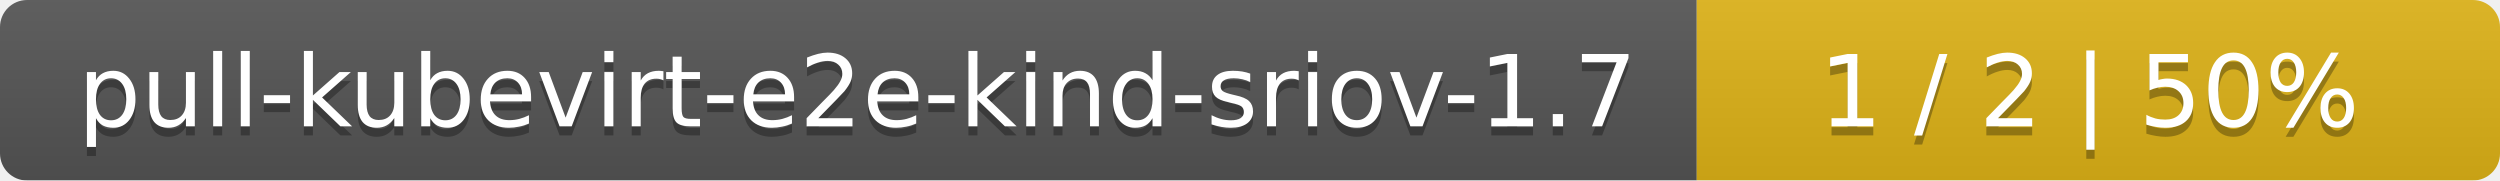
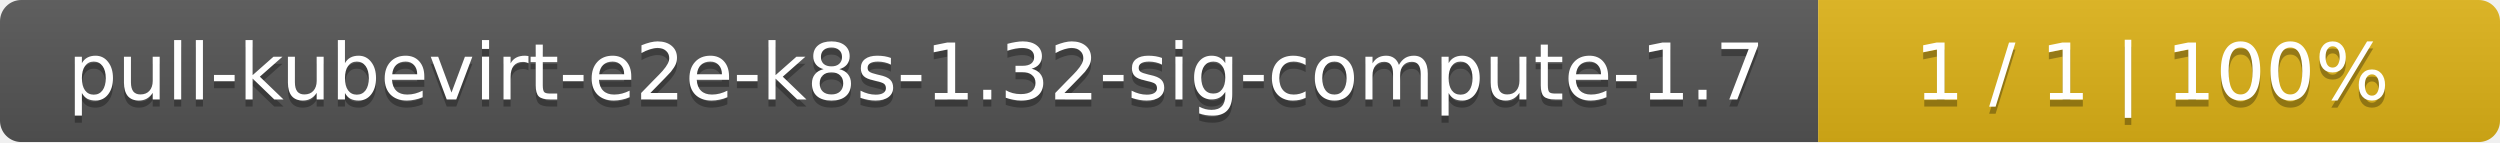
- <svg xmlns="http://www.w3.org/2000/svg" width="277" height="20">
+ <svg xmlns="http://www.w3.org/2000/svg" width="352" height="20">
  <linearGradient id="smooth" x2="0" y2="100%">
    <stop offset="0" stop-color="#bbb" stop-opacity=".1" />
    <stop offset="1" stop-opacity=".1" />
  </linearGradient>
  <mask id="round">
-     <rect width="277" height="20" rx="3" fill="#fff" />
+     <rect width="352" height="20" rx="3" fill="#fff" />
  </mask>
  <g mask="url(#round)">
-     <rect width="188" height="20" fill="#555" />
-     <rect x="188" width="89" height="20" fill="#dfb317" />
-     <rect width="277" height="20" fill="url(#smooth)" />
+     <rect width="256" height="20" fill="#555" />
+     <rect x="256" width="96" height="20" fill="#dfb317" />
+     <rect width="352" height="20" fill="url(#smooth)" />
  </g>
  <g fill="#fff" text-anchor="middle" font-family="DejaVu Sans,Verdana,Geneva,sans-serif" font-size="11">
-     <text x="95" y="15" fill="#010101" fill-opacity=".3">pull-kubevirt-e2e-kind-sriov-1.7</text>
-     <text x="95" y="14">pull-kubevirt-e2e-kind-sriov-1.7</text>
-     <text x="231.5" y="15" fill="#010101" fill-opacity=".3">1 / 2    |    50%</text>
-     <text x="231.5" y="14">1 / 2    |    50%</text>
+     <text x="129" y="15" fill="#010101" fill-opacity=".3">pull-kubevirt-e2e-k8s-1.32-sig-compute-1.7</text>
+     <text x="129" y="14">pull-kubevirt-e2e-k8s-1.32-sig-compute-1.7</text>
+     <text x="303" y="15" fill="#010101" fill-opacity=".3">1 / 1    |    100%</text>
+     <text x="303" y="14">1 / 1    |    100%</text>
  </g>
</svg>
